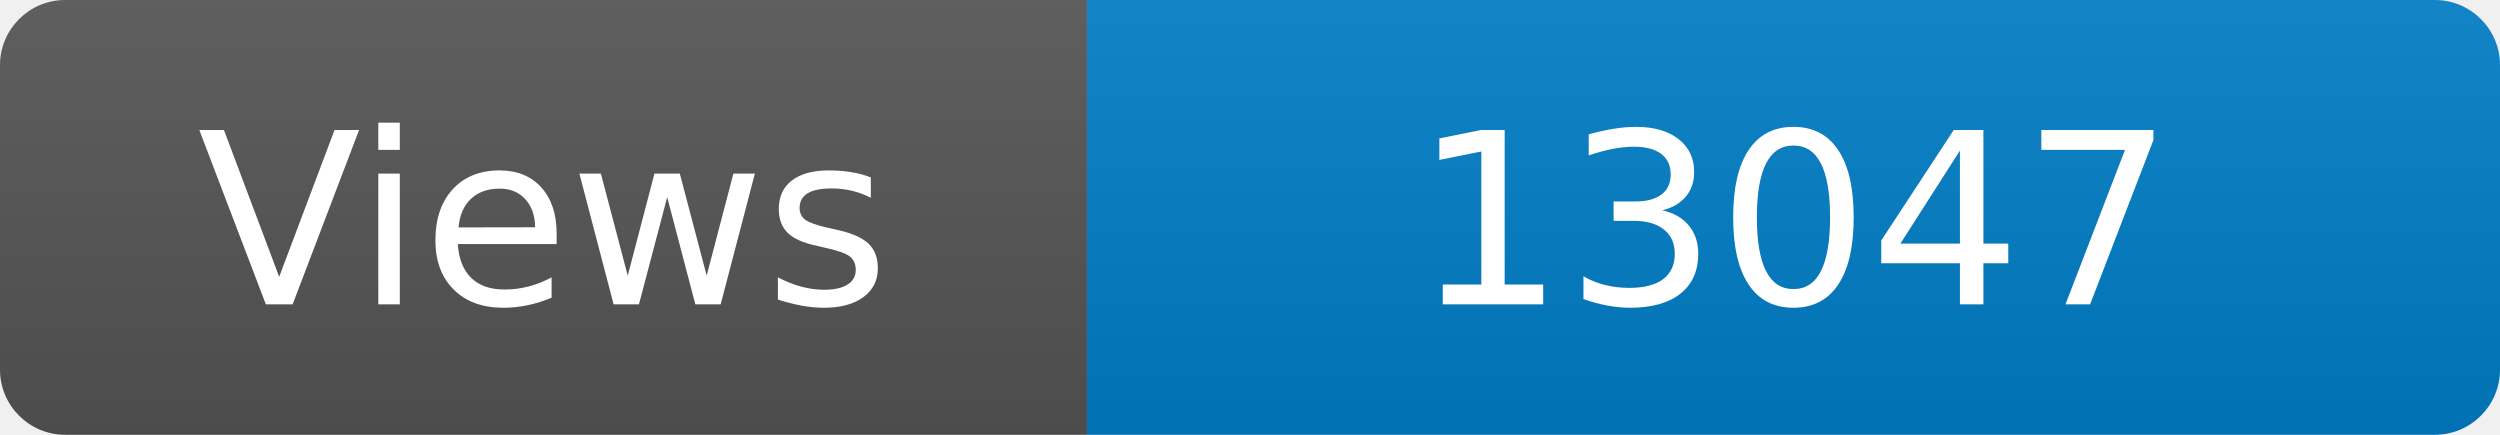
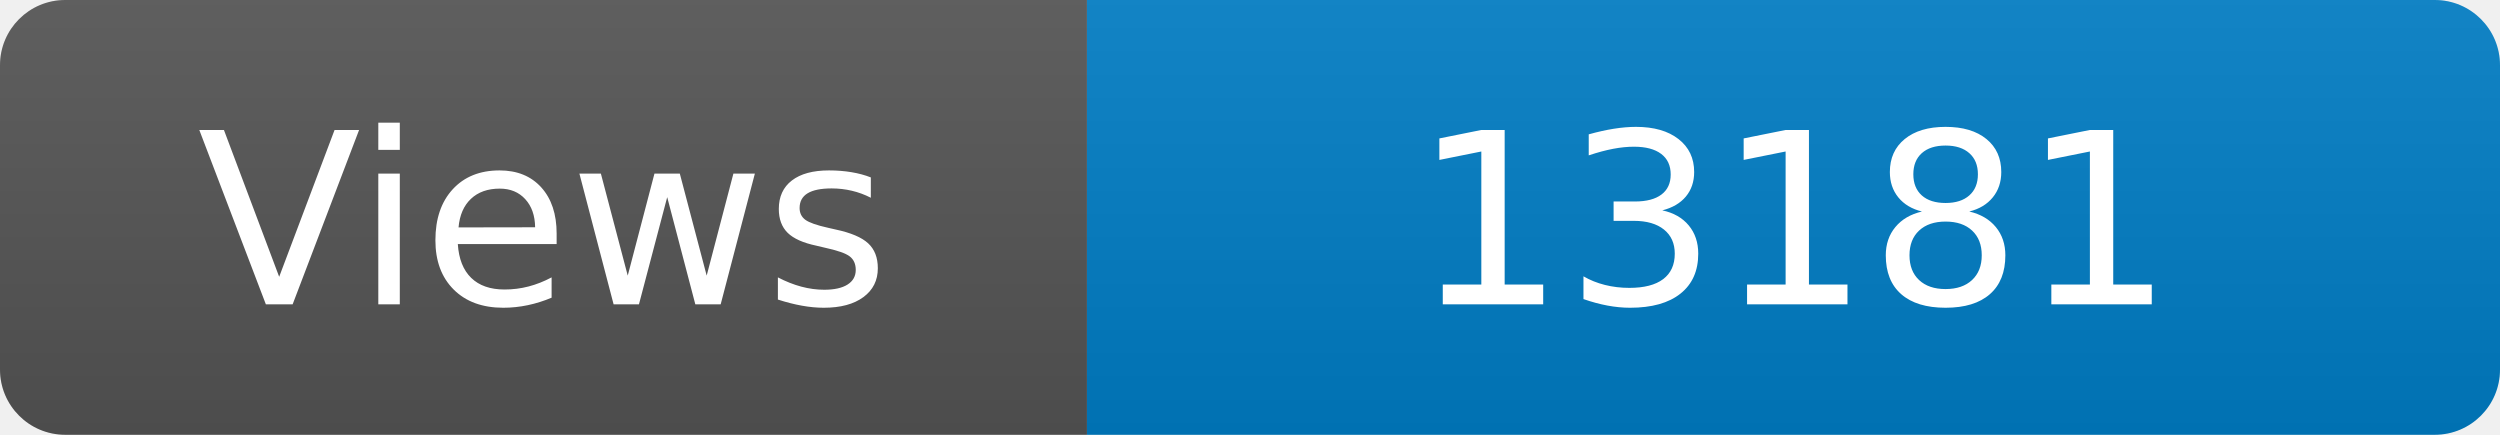
<svg xmlns="http://www.w3.org/2000/svg" width="115" height="20" role="img" aria-label="Maintained?: yes">
  <linearGradient id="s" x2="0" y2="100%">
    <stop offset="0" stop-color="#bbb" stop-opacity=".1" />
    <stop offset="1" stop-opacity=".1" />
  </linearGradient>
  <clipPath id="r">
    <rect width="115" height="20" rx="3" fill="#fff" />
  </clipPath>
  <g clip-path="url(#r)">
    <rect width="50" height="20" fill="#555" />
    <rect x="50" width="160" height="20" fill="#007ec6" />
    <rect width="115" height="20" fill="url(#s)" />
  </g>
  <g fill="#fff" text-anchor="middle" font-family="Verdana,Geneva,DejaVu Sans,sans-serif" font-size="110">
    <text x="250" y="140" transform="scale(.1)" fill="#fff">Views</text>
-     <text x="825" y="140" transform="scale(.1)" fill="#fff">13047</text>
+     <text x="825" y="140" transform="scale(.1)" fill="#fff">13181</text>
  </g>
</svg>
